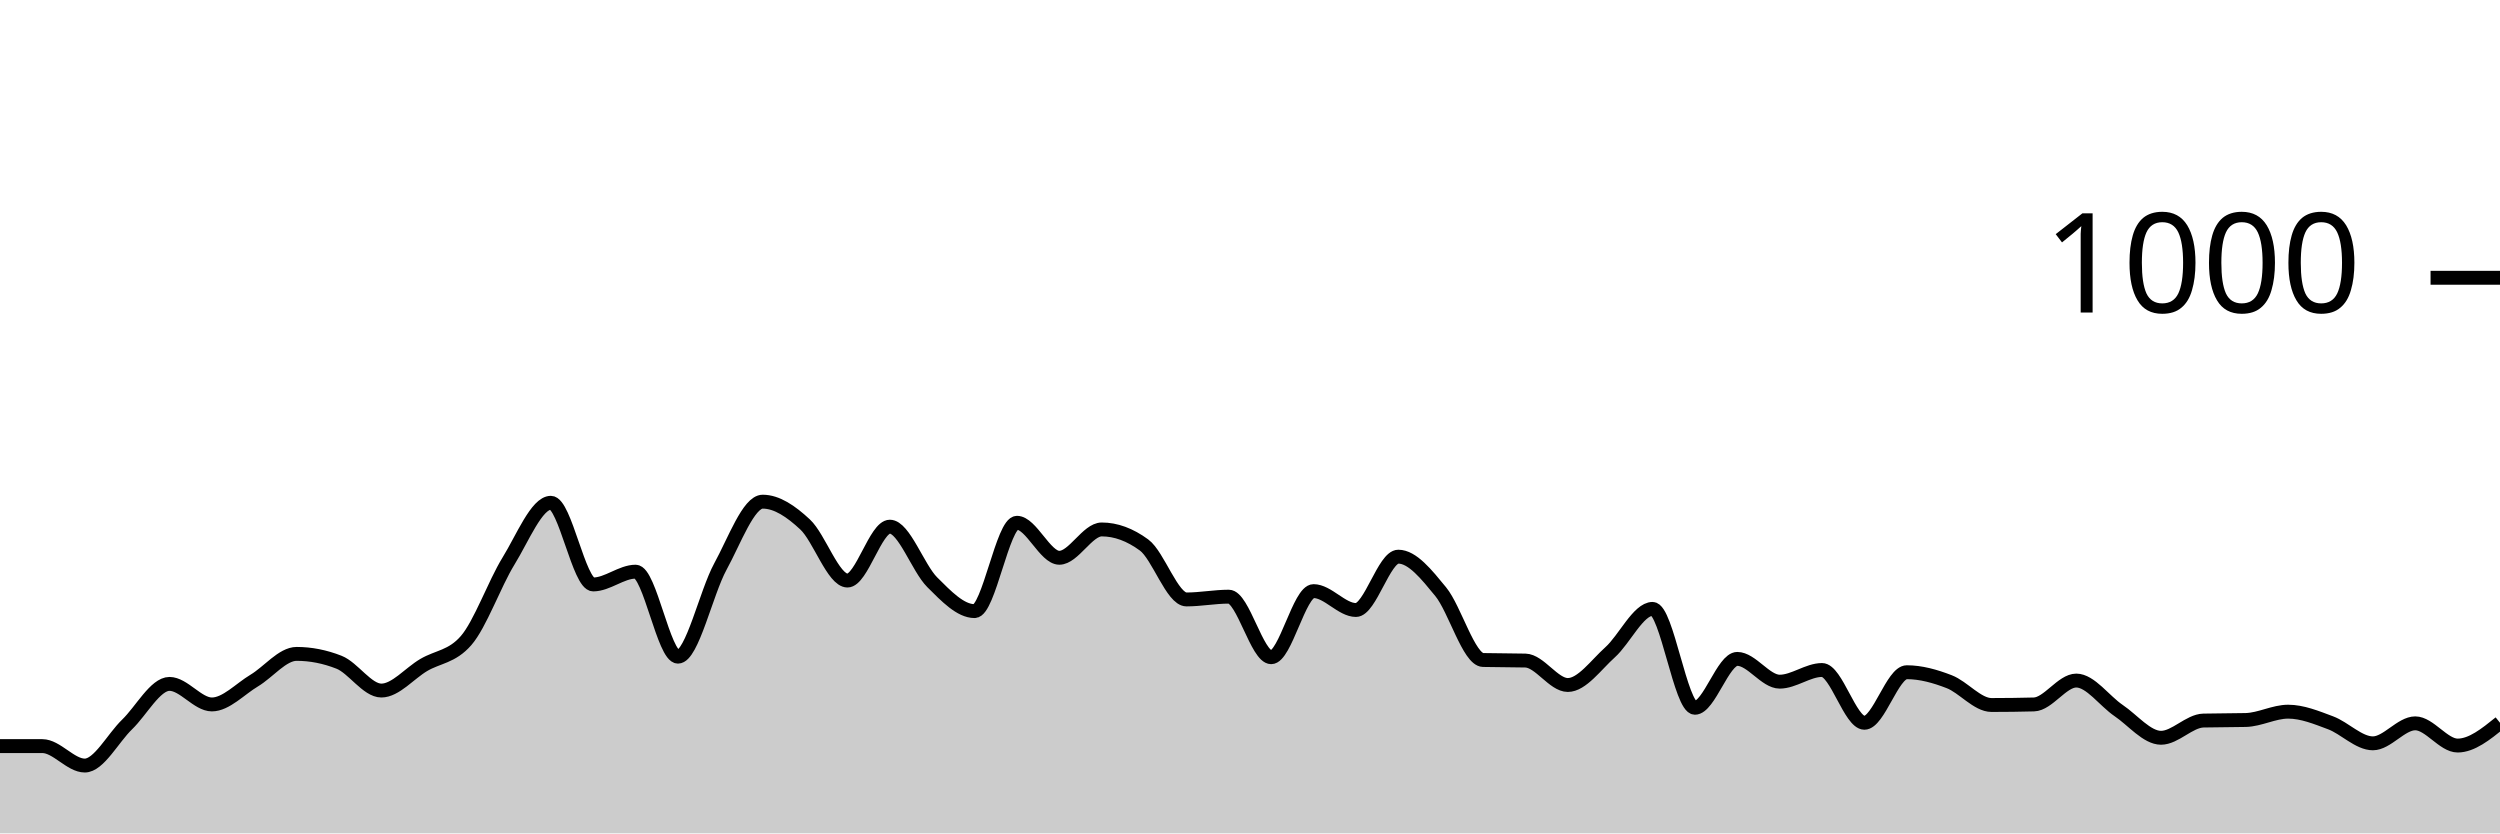
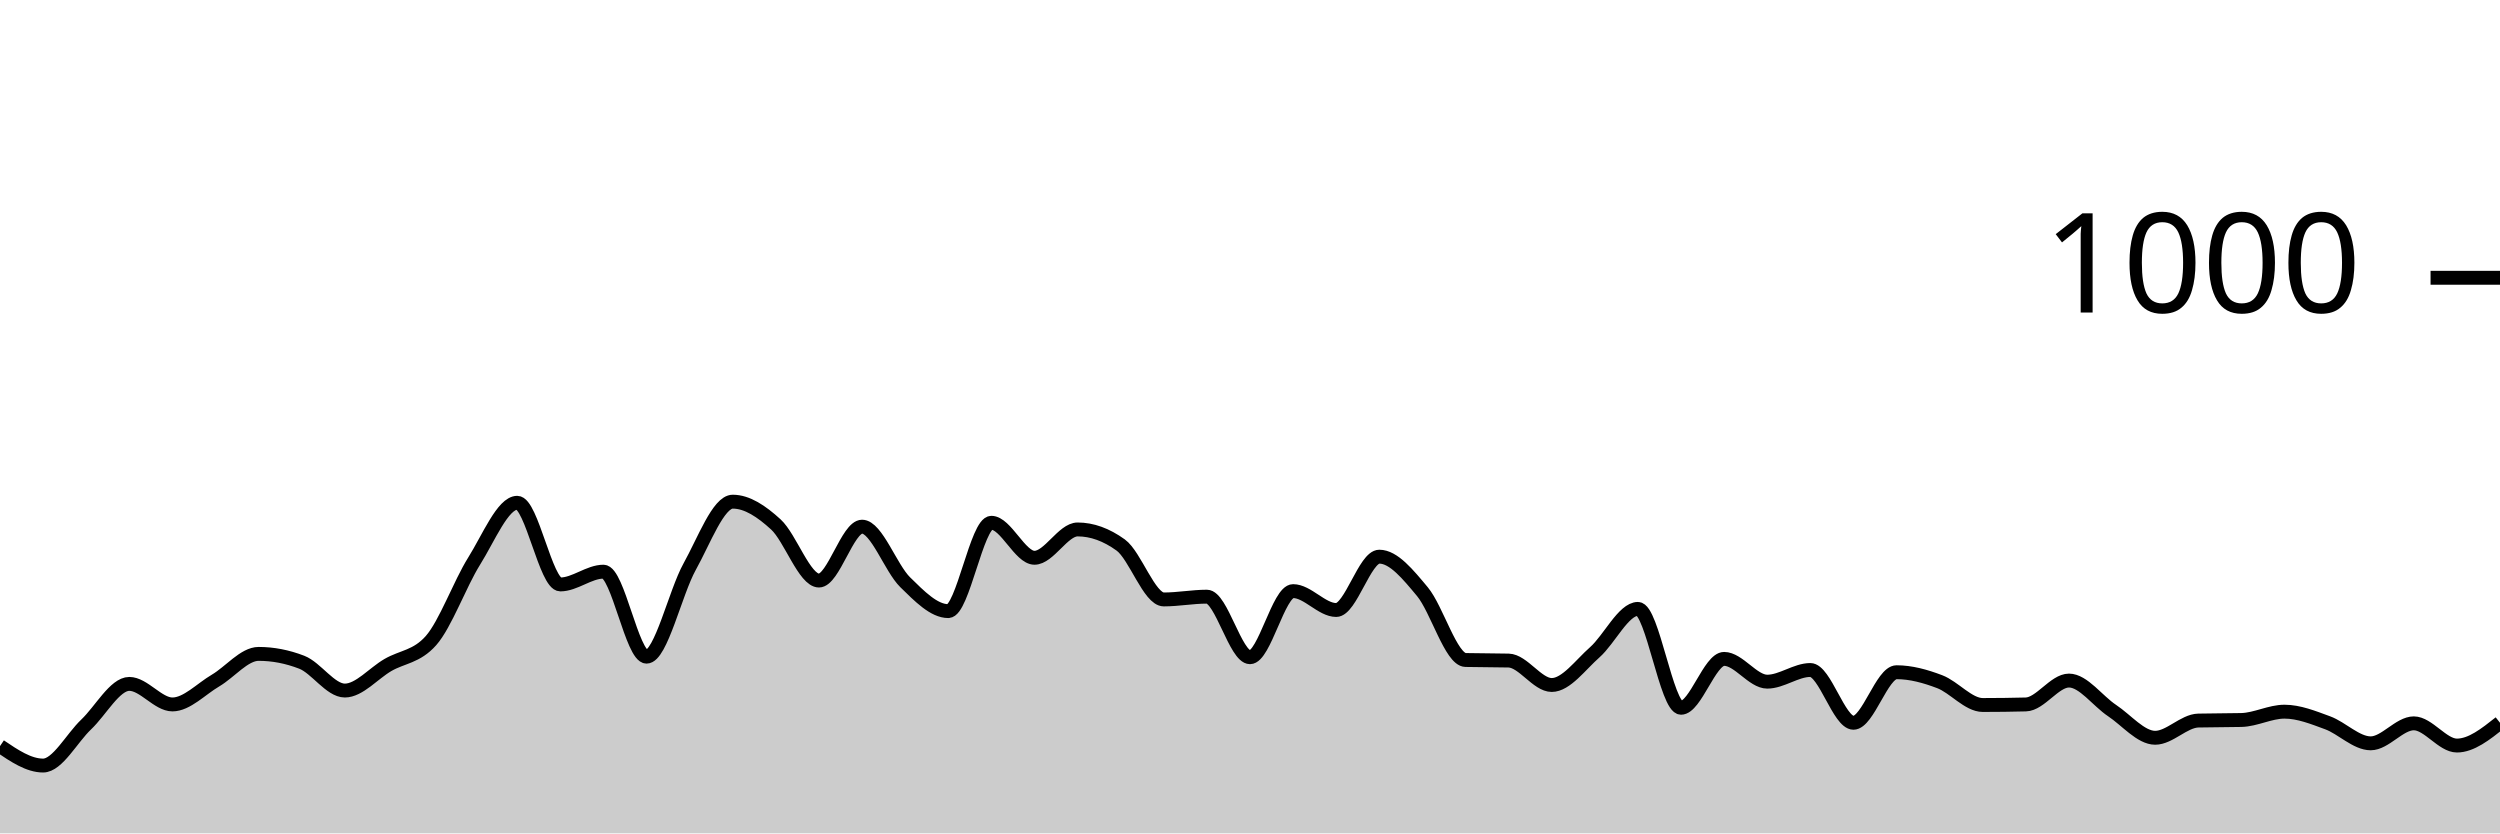
<svg xmlns="http://www.w3.org/2000/svg" viewBox="0 0 180 60">
  <g transform="translate(0,20)">
-     <path class="area" fill="rgba(0, 0, 0, 0.2)" d="M0,33.72C1.017,33.72,2.034,33.72,3.051,33.72C4.068,33.72,5.085,35.12,6.102,35.12C7.119,35.12,8.136,33.14,9.153,32.16C10.169,31.18,11.186,29.24,12.203,29.24C13.22,29.24,14.237,30.72,15.254,30.72C16.271,30.72,17.288,29.607,18.305,29C19.322,28.393,20.339,27.08,21.356,27.08C22.373,27.08,23.39,27.28,24.407,27.68C25.424,28.08,26.441,29.72,27.458,29.72C28.475,29.72,29.492,28.48,30.508,27.88C31.525,27.28,32.542,27.293,33.559,26.12C34.576,24.947,35.593,22.053,36.61,20.4C37.627,18.747,38.644,16.2,39.661,16.2C40.678,16.2,41.695,22.08,42.712,22.08C43.729,22.08,44.746,21.16,45.763,21.16C46.78,21.16,47.797,27.28,48.814,27.28C49.831,27.28,50.847,22.66,51.864,20.8C52.881,18.94,53.898,16.12,54.915,16.12C55.932,16.12,56.949,16.813,57.966,17.76C58.983,18.707,60,21.8,61.017,21.8C62.034,21.8,63.051,17.92,64.068,17.92C65.085,17.92,66.102,20.907,67.119,21.92C68.136,22.933,69.153,24,70.169,24C71.186,24,72.203,17.64,73.22,17.64C74.237,17.64,75.254,20.16,76.271,20.16C77.288,20.16,78.305,18.12,79.322,18.12C80.339,18.12,81.356,18.493,82.373,19.24C83.39,19.987,84.407,23.16,85.424,23.16C86.441,23.16,87.458,22.96,88.475,22.96C89.492,22.96,90.508,27.32,91.525,27.32C92.542,27.32,93.559,22.56,94.576,22.56C95.593,22.56,96.61,23.92,97.627,23.92C98.644,23.92,99.661,20.08,100.678,20.08C101.695,20.08,102.712,21.36,103.729,22.6C104.746,23.84,105.763,27.493,106.78,27.52C107.797,27.547,108.814,27.533,109.831,27.56C110.847,27.587,111.864,29.32,112.881,29.32C113.898,29.32,114.915,27.873,115.932,26.96C116.949,26.047,117.966,23.84,118.983,23.84C120,23.84,121.017,30.96,122.034,30.96C123.051,30.96,124.068,27.44,125.085,27.44C126.102,27.44,127.119,29.08,128.136,29.08C129.153,29.08,130.169,28.24,131.186,28.24C132.203,28.24,133.22,32.04,134.237,32.04C135.254,32.04,136.271,28.4,137.288,28.4C138.305,28.4,139.322,28.687,140.339,29.08C141.356,29.473,142.373,30.76,143.39,30.76C144.407,30.76,145.424,30.747,146.441,30.72C147.458,30.693,148.475,29,149.492,29C150.508,29,151.525,30.473,152.542,31.16C153.559,31.847,154.576,33.12,155.593,33.12C156.61,33.12,157.627,31.907,158.644,31.88C159.661,31.853,160.678,31.867,161.695,31.84C162.712,31.813,163.729,31.24,164.746,31.24C165.763,31.24,166.78,31.66,167.797,32.04C168.814,32.42,169.831,33.52,170.847,33.52C171.864,33.52,172.881,32.08,173.898,32.08C174.915,32.08,175.932,33.68,176.949,33.68C177.966,33.68,178.983,32.86,180,32.04L180,40C178.983,40,177.966,40,176.949,40C175.932,40,174.915,40,173.898,40C172.881,40,171.864,40,170.847,40C169.831,40,168.814,40,167.797,40C166.78,40,165.763,40,164.746,40C163.729,40,162.712,40,161.695,40C160.678,40,159.661,40,158.644,40C157.627,40,156.61,40,155.593,40C154.576,40,153.559,40,152.542,40C151.525,40,150.508,40,149.492,40C148.475,40,147.458,40,146.441,40C145.424,40,144.407,40,143.39,40C142.373,40,141.356,40,140.339,40C139.322,40,138.305,40,137.288,40C136.271,40,135.254,40,134.237,40C133.22,40,132.203,40,131.186,40C130.169,40,129.153,40,128.136,40C127.119,40,126.102,40,125.085,40C124.068,40,123.051,40,122.034,40C121.017,40,120,40,118.983,40C117.966,40,116.949,40,115.932,40C114.915,40,113.898,40,112.881,40C111.864,40,110.847,40,109.831,40C108.814,40,107.797,40,106.78,40C105.763,40,104.746,40,103.729,40C102.712,40,101.695,40,100.678,40C99.661,40,98.644,40,97.627,40C96.61,40,95.593,40,94.576,40C93.559,40,92.542,40,91.525,40C90.508,40,89.492,40,88.475,40C87.458,40,86.441,40,85.424,40C84.407,40,83.39,40,82.373,40C81.356,40,80.339,40,79.322,40C78.305,40,77.288,40,76.271,40C75.254,40,74.237,40,73.22,40C72.203,40,71.186,40,70.169,40C69.153,40,68.136,40,67.119,40C66.102,40,65.085,40,64.068,40C63.051,40,62.034,40,61.017,40C60,40,58.983,40,57.966,40C56.949,40,55.932,40,54.915,40C53.898,40,52.881,40,51.864,40C50.847,40,49.831,40,48.814,40C47.797,40,46.78,40,45.763,40C44.746,40,43.729,40,42.712,40C41.695,40,40.678,40,39.661,40C38.644,40,37.627,40,36.61,40C35.593,40,34.576,40,33.559,40C32.542,40,31.525,40,30.508,40C29.492,40,28.475,40,27.458,40C26.441,40,25.424,40,24.407,40C23.39,40,22.373,40,21.356,40C20.339,40,19.322,40,18.305,40C17.288,40,16.271,40,15.254,40C14.237,40,13.22,40,12.203,40C11.186,40,10.169,40,9.153,40C8.136,40,7.119,40,6.102,40C5.085,40,4.068,40,3.051,40C2.034,40,1.017,40,0,40Z" />
-     <path class="line" stroke="black" fill="none" d="M0,33.72C1.017,33.72,2.034,33.72,3.051,33.72C4.068,33.72,5.085,35.12,6.102,35.12C7.119,35.12,8.136,33.14,9.153,32.16C10.169,31.18,11.186,29.24,12.203,29.24C13.22,29.24,14.237,30.72,15.254,30.72C16.271,30.72,17.288,29.607,18.305,29C19.322,28.393,20.339,27.08,21.356,27.08C22.373,27.08,23.39,27.28,24.407,27.68C25.424,28.08,26.441,29.72,27.458,29.72C28.475,29.72,29.492,28.48,30.508,27.88C31.525,27.28,32.542,27.293,33.559,26.12C34.576,24.947,35.593,22.053,36.61,20.4C37.627,18.747,38.644,16.2,39.661,16.2C40.678,16.2,41.695,22.08,42.712,22.08C43.729,22.08,44.746,21.16,45.763,21.16C46.78,21.16,47.797,27.28,48.814,27.28C49.831,27.28,50.847,22.66,51.864,20.8C52.881,18.94,53.898,16.12,54.915,16.12C55.932,16.12,56.949,16.813,57.966,17.76C58.983,18.707,60,21.8,61.017,21.8C62.034,21.8,63.051,17.92,64.068,17.92C65.085,17.92,66.102,20.907,67.119,21.92C68.136,22.933,69.153,24,70.169,24C71.186,24,72.203,17.64,73.22,17.64C74.237,17.64,75.254,20.16,76.271,20.16C77.288,20.16,78.305,18.12,79.322,18.12C80.339,18.12,81.356,18.493,82.373,19.24C83.39,19.987,84.407,23.16,85.424,23.16C86.441,23.16,87.458,22.96,88.475,22.96C89.492,22.96,90.508,27.32,91.525,27.32C92.542,27.32,93.559,22.56,94.576,22.56C95.593,22.56,96.61,23.92,97.627,23.92C98.644,23.92,99.661,20.08,100.678,20.08C101.695,20.08,102.712,21.36,103.729,22.6C104.746,23.84,105.763,27.493,106.78,27.52C107.797,27.547,108.814,27.533,109.831,27.56C110.847,27.587,111.864,29.32,112.881,29.32C113.898,29.32,114.915,27.873,115.932,26.96C116.949,26.047,117.966,23.84,118.983,23.84C120,23.84,121.017,30.96,122.034,30.96C123.051,30.96,124.068,27.44,125.085,27.44C126.102,27.44,127.119,29.08,128.136,29.08C129.153,29.08,130.169,28.24,131.186,28.24C132.203,28.24,133.22,32.04,134.237,32.04C135.254,32.04,136.271,28.4,137.288,28.4C138.305,28.4,139.322,28.687,140.339,29.08C141.356,29.473,142.373,30.76,143.39,30.76C144.407,30.76,145.424,30.747,146.441,30.72C147.458,30.693,148.475,29,149.492,29C150.508,29,151.525,30.473,152.542,31.16C153.559,31.847,154.576,33.12,155.593,33.12C156.61,33.12,157.627,31.907,158.644,31.88C159.661,31.853,160.678,31.867,161.695,31.84C162.712,31.813,163.729,31.24,164.746,31.24C165.763,31.24,166.78,31.66,167.797,32.04C168.814,32.42,169.831,33.52,170.847,33.52C171.864,33.52,172.881,32.08,173.898,32.08C174.915,32.08,175.932,33.68,176.949,33.68C177.966,33.68,178.983,32.86,180,32.04" />
+     <path class="area" fill="rgba(0, 0, 0, 0.2)" d="M0,33.72C1.034,34.42,2.069,35.12,3.103,35.12C4.138,35.12,5.172,33.14,6.207,32.16C7.241,31.18,8.276,29.24,9.31,29.24C10.345,29.24,11.379,30.72,12.414,30.72C13.448,30.72,14.483,29.607,15.517,29C16.552,28.393,17.586,27.08,18.621,27.08C19.655,27.08,20.69,27.28,21.724,27.68C22.759,28.08,23.793,29.72,24.828,29.72C25.862,29.72,26.897,28.48,27.931,27.88C28.966,27.28,30,27.293,31.034,26.12C32.069,24.947,33.103,22.053,34.138,20.4C35.172,18.747,36.207,16.2,37.241,16.2C38.276,16.2,39.31,22.08,40.345,22.08C41.379,22.08,42.414,21.16,43.448,21.16C44.483,21.16,45.517,27.28,46.552,27.28C47.586,27.28,48.621,22.66,49.655,20.8C50.69,18.94,51.724,16.12,52.759,16.12C53.793,16.12,54.828,16.813,55.862,17.76C56.897,18.707,57.931,21.8,58.966,21.8C60,21.8,61.034,17.92,62.069,17.92C63.103,17.92,64.138,20.907,65.172,21.92C66.207,22.933,67.241,24,68.276,24C69.31,24,70.345,17.64,71.379,17.64C72.414,17.64,73.448,20.16,74.483,20.16C75.517,20.16,76.552,18.12,77.586,18.12C78.621,18.12,79.655,18.493,80.69,19.24C81.724,19.987,82.759,23.16,83.793,23.16C84.828,23.16,85.862,22.96,86.897,22.96C87.931,22.96,88.966,27.32,90,27.32C91.034,27.32,92.069,22.56,93.103,22.56C94.138,22.56,95.172,23.92,96.207,23.92C97.241,23.92,98.276,20.08,99.31,20.08C100.345,20.08,101.379,21.36,102.414,22.6C103.448,23.84,104.483,27.493,105.517,27.52C106.552,27.547,107.586,27.533,108.621,27.56C109.655,27.587,110.69,29.32,111.724,29.32C112.759,29.32,113.793,27.873,114.828,26.96C115.862,26.047,116.897,23.84,117.931,23.84C118.966,23.84,120,30.96,121.034,30.96C122.069,30.96,123.103,27.44,124.138,27.44C125.172,27.44,126.207,29.08,127.241,29.08C128.276,29.08,129.31,28.24,130.345,28.24C131.379,28.24,132.414,32.04,133.448,32.04C134.483,32.04,135.517,28.4,136.552,28.4C137.586,28.4,138.621,28.687,139.655,29.08C140.69,29.473,141.724,30.76,142.759,30.76C143.793,30.76,144.828,30.747,145.862,30.72C146.897,30.693,147.931,29,148.966,29C150,29,151.034,30.473,152.069,31.16C153.103,31.847,154.138,33.12,155.172,33.12C156.207,33.12,157.241,31.907,158.276,31.88C159.31,31.853,160.345,31.867,161.379,31.84C162.414,31.813,163.448,31.24,164.483,31.24C165.517,31.24,166.552,31.66,167.586,32.04C168.621,32.42,169.655,33.52,170.69,33.52C171.724,33.52,172.759,32.08,173.793,32.08C174.828,32.08,175.862,33.68,176.897,33.68C177.931,33.68,178.966,32.86,180,32.04L180,40C178.966,40,177.931,40,176.897,40C175.862,40,174.828,40,173.793,40C172.759,40,171.724,40,170.69,40C169.655,40,168.621,40,167.586,40C166.552,40,165.517,40,164.483,40C163.448,40,162.414,40,161.379,40C160.345,40,159.31,40,158.276,40C157.241,40,156.207,40,155.172,40C154.138,40,153.103,40,152.069,40C151.034,40,150,40,148.966,40C147.931,40,146.897,40,145.862,40C144.828,40,143.793,40,142.759,40C141.724,40,140.69,40,139.655,40C138.621,40,137.586,40,136.552,40C135.517,40,134.483,40,133.448,40C132.414,40,131.379,40,130.345,40C129.31,40,128.276,40,127.241,40C126.207,40,125.172,40,124.138,40C123.103,40,122.069,40,121.034,40C120,40,118.966,40,117.931,40C116.897,40,115.862,40,114.828,40C113.793,40,112.759,40,111.724,40C110.69,40,109.655,40,108.621,40C107.586,40,106.552,40,105.517,40C104.483,40,103.448,40,102.414,40C101.379,40,100.345,40,99.31,40C98.276,40,97.241,40,96.207,40C95.172,40,94.138,40,93.103,40C92.069,40,91.034,40,90,40C88.966,40,87.931,40,86.897,40C85.862,40,84.828,40,83.793,40C82.759,40,81.724,40,80.69,40C79.655,40,78.621,40,77.586,40C76.552,40,75.517,40,74.483,40C73.448,40,72.414,40,71.379,40C70.345,40,69.31,40,68.276,40C67.241,40,66.207,40,65.172,40C64.138,40,63.103,40,62.069,40C61.034,40,60,40,58.966,40C57.931,40,56.897,40,55.862,40C54.828,40,53.793,40,52.759,40C51.724,40,50.69,40,49.655,40C48.621,40,47.586,40,46.552,40C45.517,40,44.483,40,43.448,40C42.414,40,41.379,40,40.345,40C39.31,40,38.276,40,37.241,40C36.207,40,35.172,40,34.138,40C33.103,40,32.069,40,31.034,40C30,40,28.966,40,27.931,40C26.897,40,25.862,40,24.828,40C23.793,40,22.759,40,21.724,40C20.69,40,19.655,40,18.621,40C17.586,40,16.552,40,15.517,40C14.483,40,13.448,40,12.414,40C11.379,40,10.345,40,9.31,40C8.276,40,7.241,40,6.207,40C5.172,40,4.138,40,3.103,40C2.069,40,1.034,40,0,40Z" />
+     <path class="line" stroke="black" fill="none" d="M0,33.72C1.034,34.42,2.069,35.12,3.103,35.12C4.138,35.12,5.172,33.14,6.207,32.16C7.241,31.18,8.276,29.24,9.31,29.24C10.345,29.24,11.379,30.72,12.414,30.72C13.448,30.72,14.483,29.607,15.517,29C16.552,28.393,17.586,27.08,18.621,27.08C19.655,27.08,20.69,27.28,21.724,27.68C22.759,28.08,23.793,29.72,24.828,29.72C25.862,29.72,26.897,28.48,27.931,27.88C28.966,27.28,30,27.293,31.034,26.12C32.069,24.947,33.103,22.053,34.138,20.4C35.172,18.747,36.207,16.2,37.241,16.2C38.276,16.2,39.31,22.08,40.345,22.08C41.379,22.08,42.414,21.16,43.448,21.16C44.483,21.16,45.517,27.28,46.552,27.28C47.586,27.28,48.621,22.66,49.655,20.8C50.69,18.94,51.724,16.12,52.759,16.12C53.793,16.12,54.828,16.813,55.862,17.76C56.897,18.707,57.931,21.8,58.966,21.8C60,21.8,61.034,17.92,62.069,17.92C63.103,17.92,64.138,20.907,65.172,21.92C66.207,22.933,67.241,24,68.276,24C69.31,24,70.345,17.64,71.379,17.64C72.414,17.64,73.448,20.16,74.483,20.16C75.517,20.16,76.552,18.12,77.586,18.12C78.621,18.12,79.655,18.493,80.69,19.24C81.724,19.987,82.759,23.16,83.793,23.16C84.828,23.16,85.862,22.96,86.897,22.96C87.931,22.96,88.966,27.32,90,27.32C91.034,27.32,92.069,22.56,93.103,22.56C94.138,22.56,95.172,23.92,96.207,23.92C97.241,23.92,98.276,20.08,99.31,20.08C100.345,20.08,101.379,21.36,102.414,22.6C103.448,23.84,104.483,27.493,105.517,27.52C106.552,27.547,107.586,27.533,108.621,27.56C109.655,27.587,110.69,29.32,111.724,29.32C112.759,29.32,113.793,27.873,114.828,26.96C115.862,26.047,116.897,23.84,117.931,23.84C118.966,23.84,120,30.96,121.034,30.96C122.069,30.96,123.103,27.44,124.138,27.44C125.172,27.44,126.207,29.08,127.241,29.08C128.276,29.08,129.31,28.24,130.345,28.24C131.379,28.24,132.414,32.04,133.448,32.04C134.483,32.04,135.517,28.4,136.552,28.4C137.586,28.4,138.621,28.687,139.655,29.08C140.69,29.473,141.724,30.76,142.759,30.76C143.793,30.76,144.828,30.747,145.862,30.72C146.897,30.693,147.931,29,148.966,29C150,29,151.034,30.473,152.069,31.16C153.103,31.847,154.138,33.12,155.172,33.12C156.207,33.12,157.241,31.907,158.276,31.88C159.31,31.853,160.345,31.867,161.379,31.84C162.414,31.813,163.448,31.24,164.483,31.24C165.517,31.24,166.552,31.66,167.586,32.04C168.621,32.42,169.655,33.52,170.69,33.52C171.724,33.52,172.759,32.08,173.793,32.08C174.828,32.08,175.862,33.68,176.897,33.68C177.931,33.68,178.966,32.86,180,32.04" />
    <path class="axis-ceiling" stroke-width="1" stroke="black" fill="none" d="M175,0L180,0" />
    <text class="axis-ceiling-label" font-family="sans-serif" text-anchor="end" font-size="10px" x="170" y="2.5">1000</text>
  </g>
</svg>
